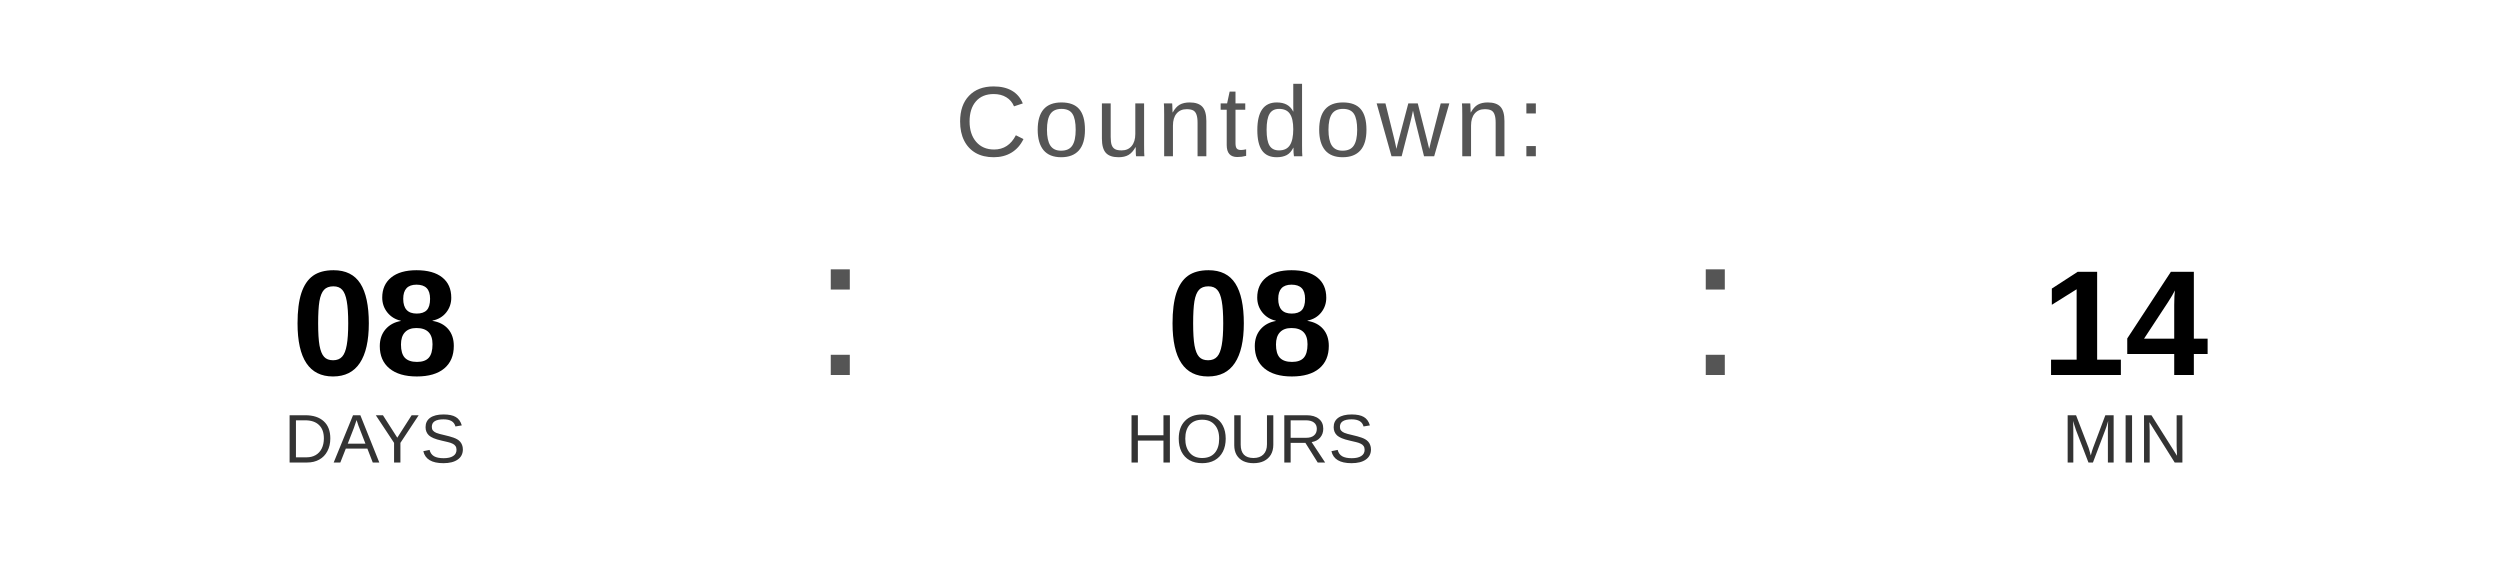
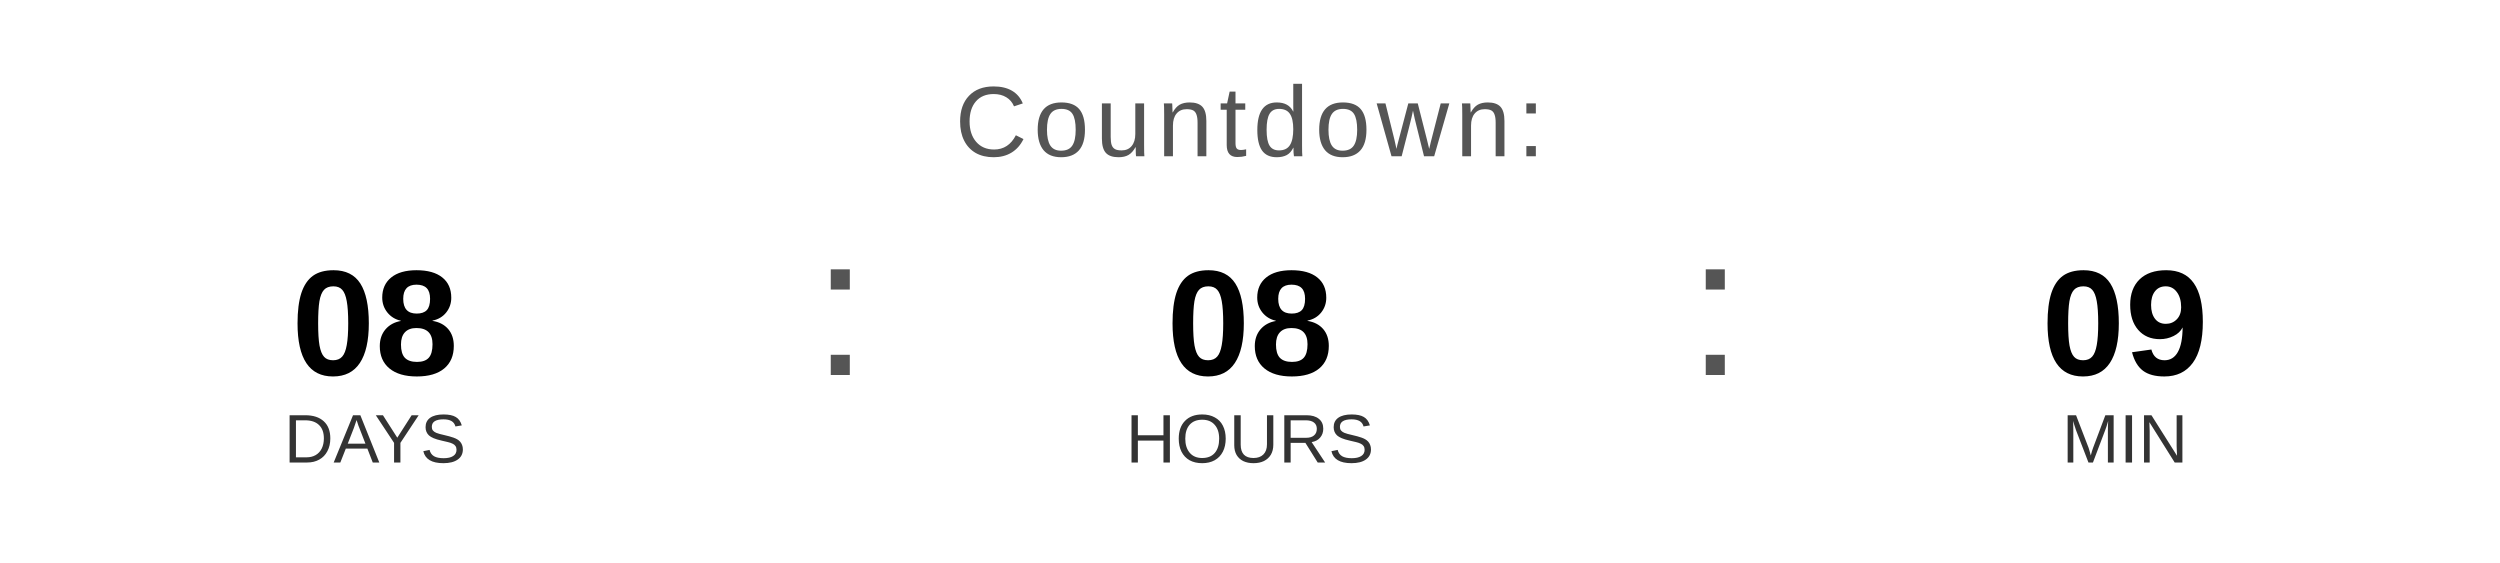
<svg xmlns="http://www.w3.org/2000/svg" width="400" height="90" viewBox="0 0 400 90">
  <text x="200" y="25" font-family="Arial, Helvetica, sans-serif" font-size="16" fill="#555555" text-anchor="middle" letter-spacing="1">
    Countdown:
  </text>
  <text x="60" y="60" font-family="Arial, Helvetica, sans-serif" font-size="24" font-weight="bold" fill="#000000" text-anchor="middle">08</text>
  <text x="60" y="74" font-family="Arial, Helvetica, sans-serif" font-size="11" fill="#333333" text-anchor="middle">DAYS</text>
  <text x="130" y="60" font-family="Arial, sans-serif" font-size="32" fill="#555555">:</text>
  <text x="200" y="60" font-family="Arial, Helvetica, sans-serif" font-size="24" font-weight="bold" fill="#000000" text-anchor="middle">08</text>
  <text x="200" y="74" font-family="Arial, Helvetica, sans-serif" font-size="11" fill="#333333" text-anchor="middle">HOURS</text>
  <text x="270" y="60" font-family="Arial, sans-serif" font-size="32" fill="#555555">:</text>
-   <text x="340" y="60" font-family="Arial, Helvetica, sans-serif" font-size="24" font-weight="bold" fill="#000000" text-anchor="middle">14</text>
+   <text x="340" y="60" font-family="Arial, Helvetica, sans-serif" font-size="24" font-weight="bold" fill="#000000" text-anchor="middle">09</text>
  <text x="340" y="74" font-family="Arial, Helvetica, sans-serif" font-size="11" fill="#333333" text-anchor="middle">MIN</text>
</svg>
